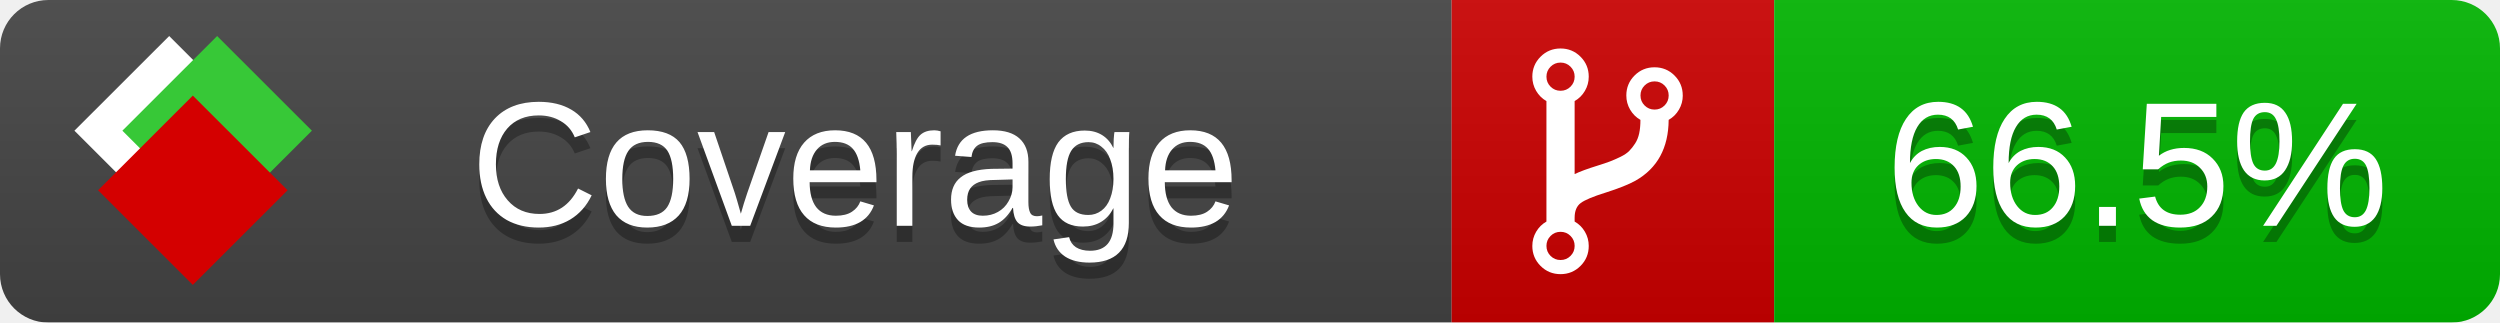
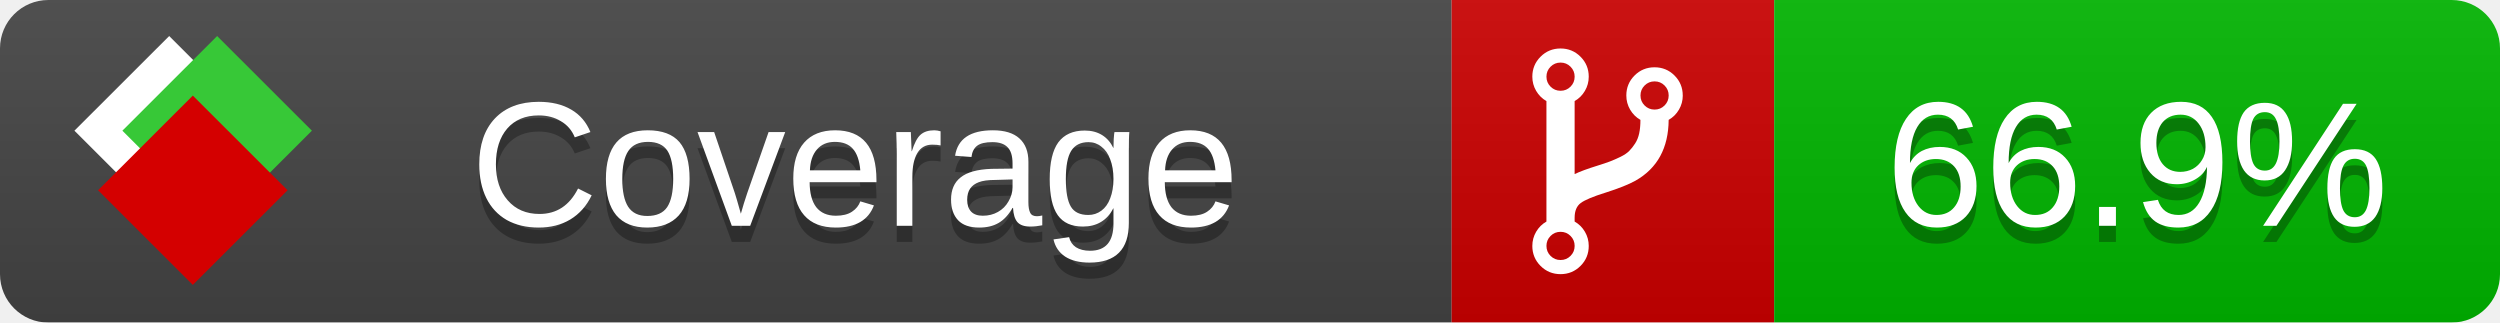
<svg xmlns="http://www.w3.org/2000/svg" xmlns:xlink="http://www.w3.org/1999/xlink" width="155" height="20">
  <style type="text/css">
          
            @keyframes fade1 {
                0% { visibility: visible; opacity: 1; }
               23% { visibility: visible; opacity: 1; }
               25% { visibility: hidden; opacity: 0; }
               48% { visibility: hidden; opacity: 0; }
               50% { visibility: hidden; opacity: 0; }
               73% { visibility: hidden; opacity: 0; }
               75% { visibility: hidden; opacity: 0; }
               98% { visibility: hidden; opacity: 0; }
              100% { visibility: visible; opacity: 1; }
            }
            @keyframes fade2 {
                0% { visibility: hidden; opacity: 0; }
               23% { visibility: hidden; opacity: 0; }
               25% { visibility: visible; opacity: 1; }
               48% { visibility: visible; opacity: 1; }
               50% { visibility: hidden; opacity: 0; }
               73% { visibility: hidden; opacity: 0; }
               75% { visibility: hidden; opacity: 0; }
               98% { visibility: hidden; opacity: 0; }
              100% { visibility: hidden; opacity: 0; }
            }
            @keyframes fade3 {
                0% { visibility: hidden; opacity: 0; }
               23% { visibility: hidden; opacity: 0; }
               25% { visibility: hidden; opacity: 0; }
               48% { visibility: hidden; opacity: 0; }
               50% { visibility: visible; opacity: 1; }
               73% { visibility: visible; opacity: 1; }
               75% { visibility: hidden; opacity: 0; }
               98% { visibility: hidden; opacity: 0; }
              100% { visibility: hidden; opacity: 0; }
            }
            @keyframes fade4 {
                0% { visibility: hidden; opacity: 0; }
               23% { visibility: hidden; opacity: 0; }
               25% { visibility: hidden; opacity: 0; }
               48% { visibility: hidden; opacity: 0; }
               50% { visibility: hidden; opacity: 0; }
               73% { visibility: hidden; opacity: 0; }
               75% { visibility: visible; opacity: 1; }
               98% { visibility: visible; opacity: 1; }
              100% { visibility: hidden; opacity: 0; }
            }
            .linecoverage {
                animation-duration: 15s;
                animation-name: fade1;
                animation-iteration-count: infinite;
            }
            .branchcoverage {
                animation-duration: 15s;
                animation-name: fade2;
                animation-iteration-count: infinite;
            }
            .methodcoverage {
                animation-duration: 15s;
                animation-name: fade3;
                animation-iteration-count: infinite;
            }
            .fullmethodcoverage {
                animation-duration: 15s;
                animation-name: fade4;
                animation-iteration-count: infinite;
            }
          
    </style>
  <defs>
    <linearGradient id="gradient" x2="0" y2="100%">
      <stop offset="0" stop-color="#bbb" stop-opacity=".1" />
      <stop offset="1" stop-opacity=".1" />
    </linearGradient>
    <linearGradient id="c">
      <stop offset="0" stop-color="#d40000" />
      <stop offset="1" stop-color="#ff2a2a" />
    </linearGradient>
    <linearGradient id="a">
      <stop offset="0" stop-color="#e0e0de" />
      <stop offset="1" stop-color="#fff" />
    </linearGradient>
    <linearGradient id="b">
      <stop offset="0" stop-color="#37c837" />
      <stop offset="1" stop-color="#217821" />
    </linearGradient>
    <linearGradient xlink:href="#a" id="e" x1="106.44" x2="69.96" y1="-11.96" y2="-46.84" gradientTransform="matrix(-.8426 -.00045 -.00045 -.8426 -94.27 -75.82)" gradientUnits="userSpaceOnUse" />
    <linearGradient xlink:href="#b" id="f" x1="56.19" x2="77.97" y1="-23.45" y2="10.62" gradientTransform="matrix(.8426 .00045 .00045 .8426 94.27 75.82)" gradientUnits="userSpaceOnUse" />
    <linearGradient xlink:href="#c" id="g" x1="79.98" x2="132.9" y1="10.79" y2="10.79" gradientTransform="matrix(.8426 .00045 .00045 .8426 94.27 75.82)" gradientUnits="userSpaceOnUse" />
    <mask id="mask">
      <rect width="155" height="20" rx="3" fill="#fff" />
    </mask>
    <g id="icon" transform="matrix(.04486 0 0 .04481 -.48 -.63)">
      <rect width="52.92" height="52.92" x="-109.72" y="-27.13" fill="url(#e)" transform="rotate(-135)" />
      <rect width="52.92" height="52.92" x="70.19" y="-39.18" fill="url(#f)" transform="rotate(45)" />
      <rect width="52.92" height="52.92" x="80.05" y="-15.74" fill="url(#g)" transform="rotate(45)" />
    </g>
  </defs>
  <g mask="url(#mask)">
    <rect x="0" y="0" width="90" height="20" fill="#444" />
    <rect x="90" y="0" width="20" height="20" fill="#c00" />
    <rect x="110" y="0" width="45" height="20" fill="#00B600" />
    <rect x="0" y="0" width="155" height="20" fill="url(#gradient)" />
  </g>
  <g>
    <path class="" fill="#fff" d="m 97.628,15.247 q 0,-0.364 -0.255,-0.619 -0.255,-0.255 -0.619,-0.255 -0.364,0 -0.619,0.255 -0.255,0.255 -0.255,0.619 0,0.364 0.255,0.619 0.255,0.255 0.619,0.255 0.364,0 0.619,-0.255 0.255,-0.255 0.255,-0.619 z m 0,-10.493 q 0,-0.364 -0.255,-0.619 -0.255,-0.255 -0.619,-0.255 -0.364,0 -0.619,0.255 -0.255,0.255 -0.255,0.619 0,0.364 0.255,0.619 0.255,0.255 0.619,0.255 0.364,0 0.619,-0.255 0.255,-0.255 0.255,-0.619 z m 5.83,1.166 q 0,-0.364 -0.255,-0.619 -0.255,-0.255 -0.619,-0.255 -0.364,0 -0.619,0.255 -0.255,0.255 -0.255,0.619 0,0.364 0.255,0.619 0.255,0.255 0.619,0.255 0.364,0 0.619,-0.255 0.255,-0.255 0.255,-0.619 z m 0.874,0 q 0,0.474 -0.237,0.879 -0.237,0.405 -0.638,0.633 -0.018,2.614 -2.059,3.771 -0.619,0.346 -1.849,0.738 -1.166,0.364 -1.544,0.647 -0.378,0.282 -0.378,0.911 l 0,0.237 q 0.401,0.228 0.638,0.633 0.237,0.405 0.237,0.879 0,0.729 -0.51,1.239 -0.51,0.51 -1.239,0.51 -0.729,0 -1.239,-0.51 -0.51,-0.51 -0.51,-1.239 0,-0.474 0.237,-0.879 0.237,-0.405 0.638,-0.633 l 0,-7.469 q -0.401,-0.228 -0.638,-0.633 -0.237,-0.405 -0.237,-0.879 0,-0.729 0.51,-1.239 0.51,-0.51 1.239,-0.51 0.729,0 1.239,0.51 0.51,0.51 0.51,1.239 0,0.474 -0.237,0.879 -0.237,0.405 -0.638,0.633 l 0,4.527 q 0.492,-0.237 1.403,-0.519 0.501,-0.155 0.797,-0.269 0.296,-0.114 0.642,-0.282 0.346,-0.169 0.537,-0.36 0.191,-0.191 0.369,-0.465 0.178,-0.273 0.255,-0.633 0.077,-0.36 0.077,-0.833 -0.401,-0.228 -0.638,-0.633 -0.237,-0.405 -0.237,-0.879 0,-0.729 0.51,-1.239 0.51,-0.51 1.239,-0.51 0.729,0 1.239,0.51 0.51,0.51 0.51,1.239 z" />
  </g>
  <g fill="#fff" text-anchor="middle" font-family="Verdana,Arial,Geneva,sans-serif" font-size="11">
    <a xlink:href="https://github.com/danielpalme/ReportGenerator" target="_top">
      <use xlink:href="#icon" transform="translate(3,1) scale(3.5)" />
    </a>
    <text x="53" y="15" fill="#010101" fill-opacity=".3">Coverage</text>
    <text x="53" y="14" fill="#fff">Coverage</text>
-     <text class="" x="132.5" y="15" fill="#010101" fill-opacity=".3">66.5%</text>
-     <text class="" x="132.5" y="14">66.5%</text>
+     <text class="" x="132.5" y="15" fill="#010101" fill-opacity=".3">66.9%</text>
+     <text class="" x="132.5" y="14">66.9%</text>
  </g>
  <g>
    <rect class="" x="90" y="0" width="65" height="20" fill-opacity="0" />
  </g>
</svg>
